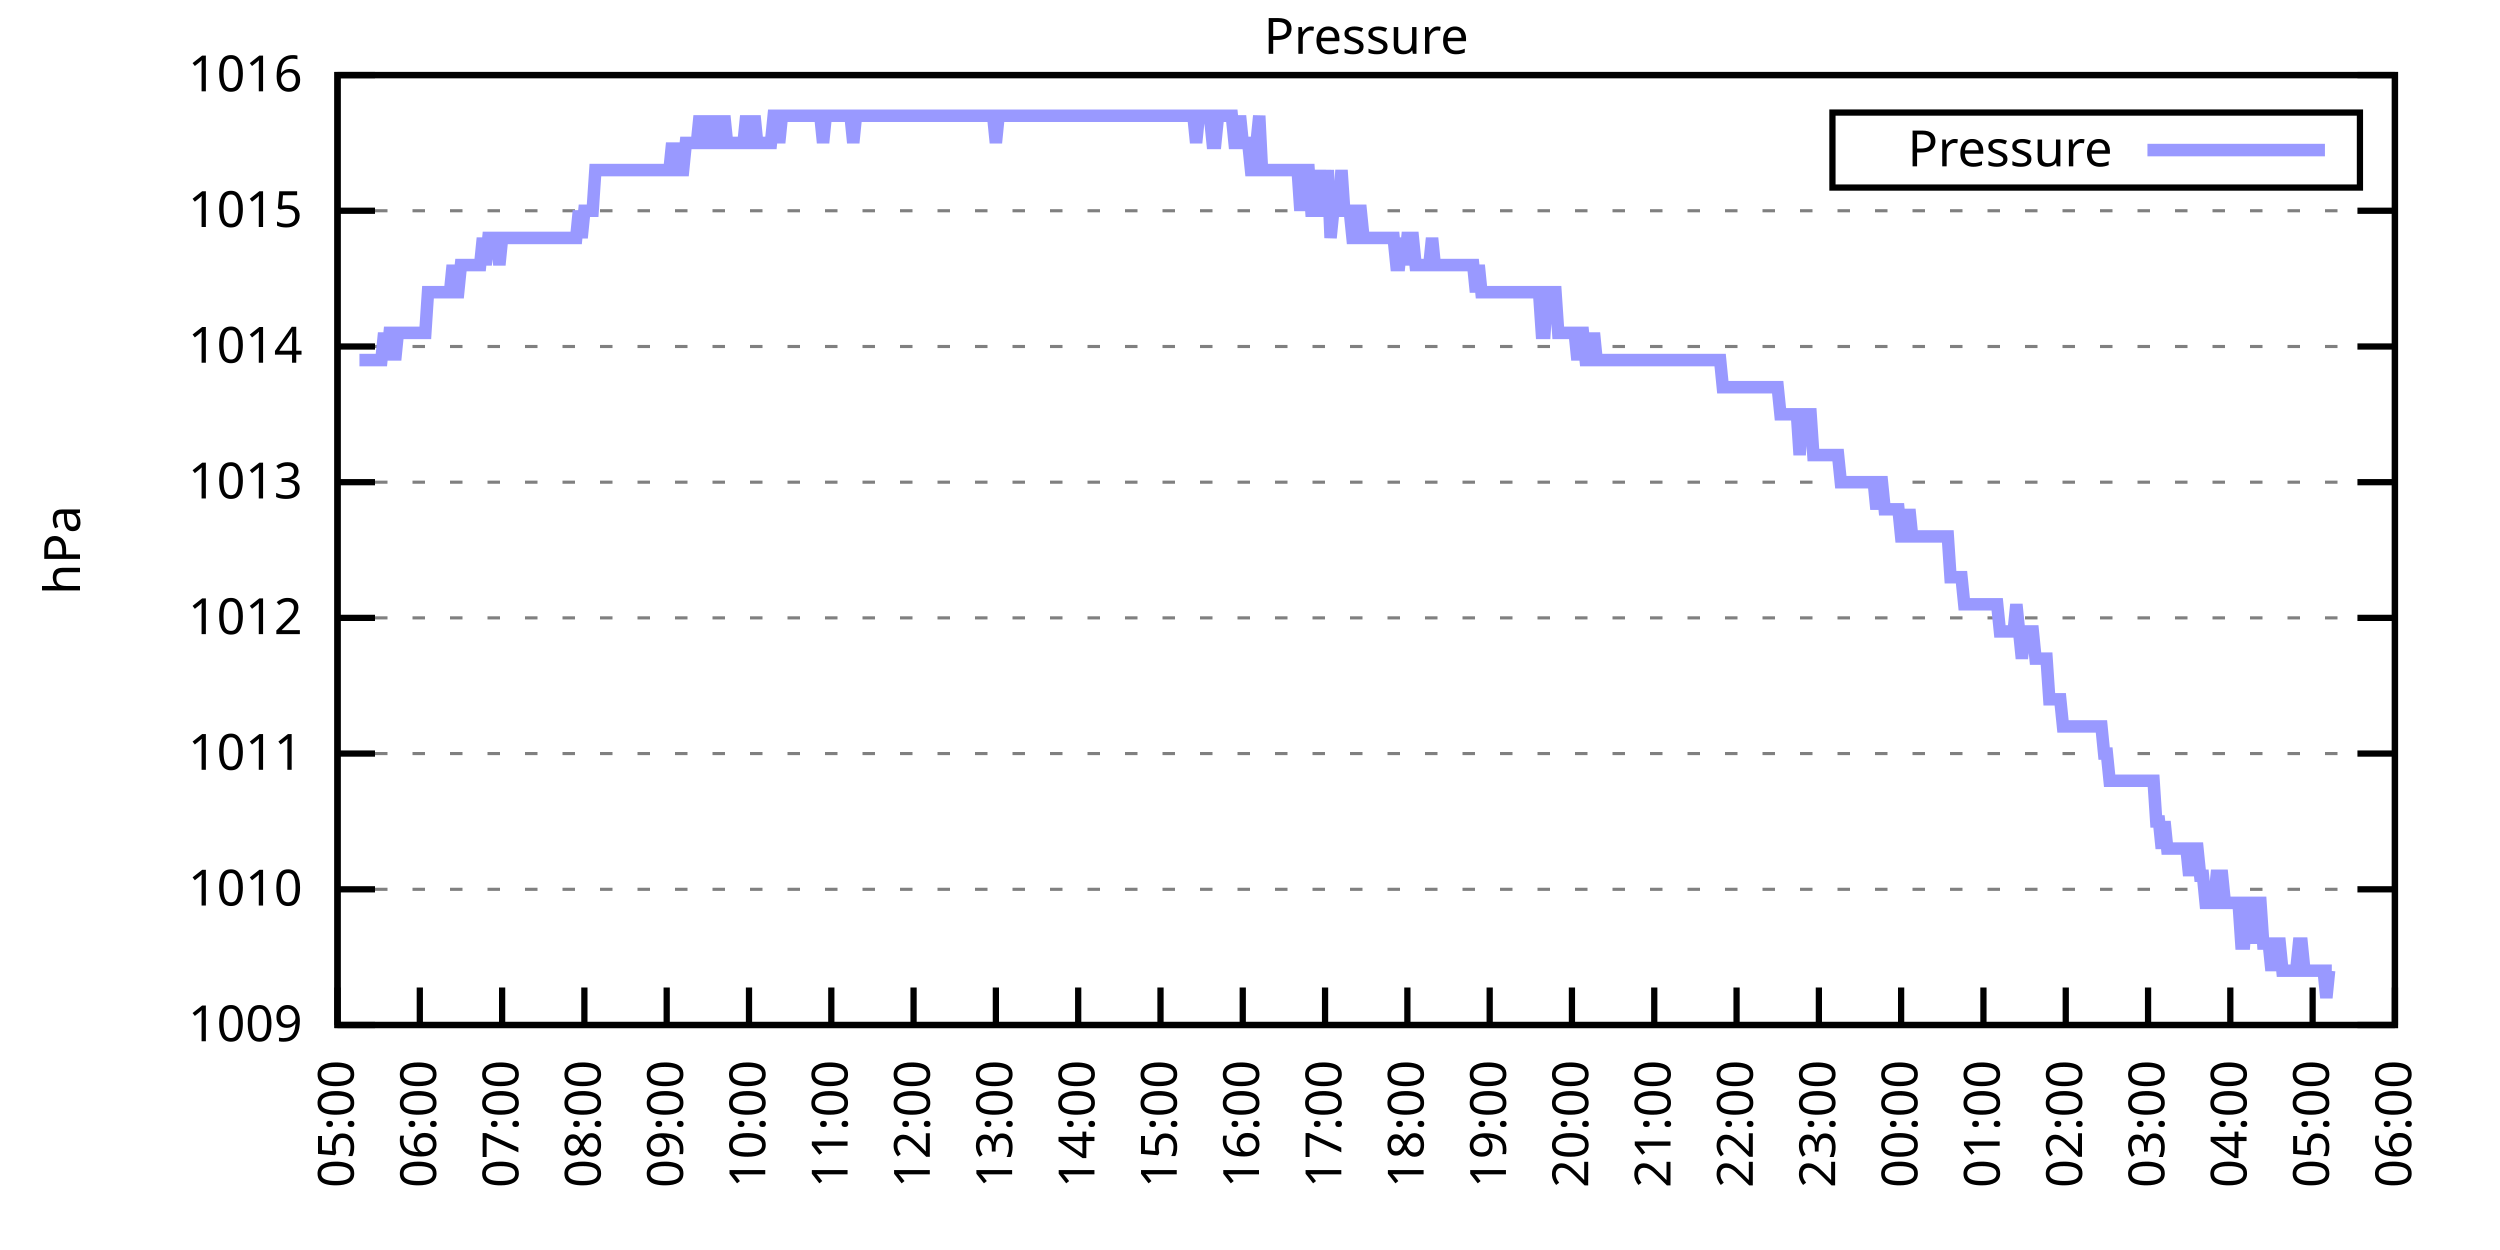
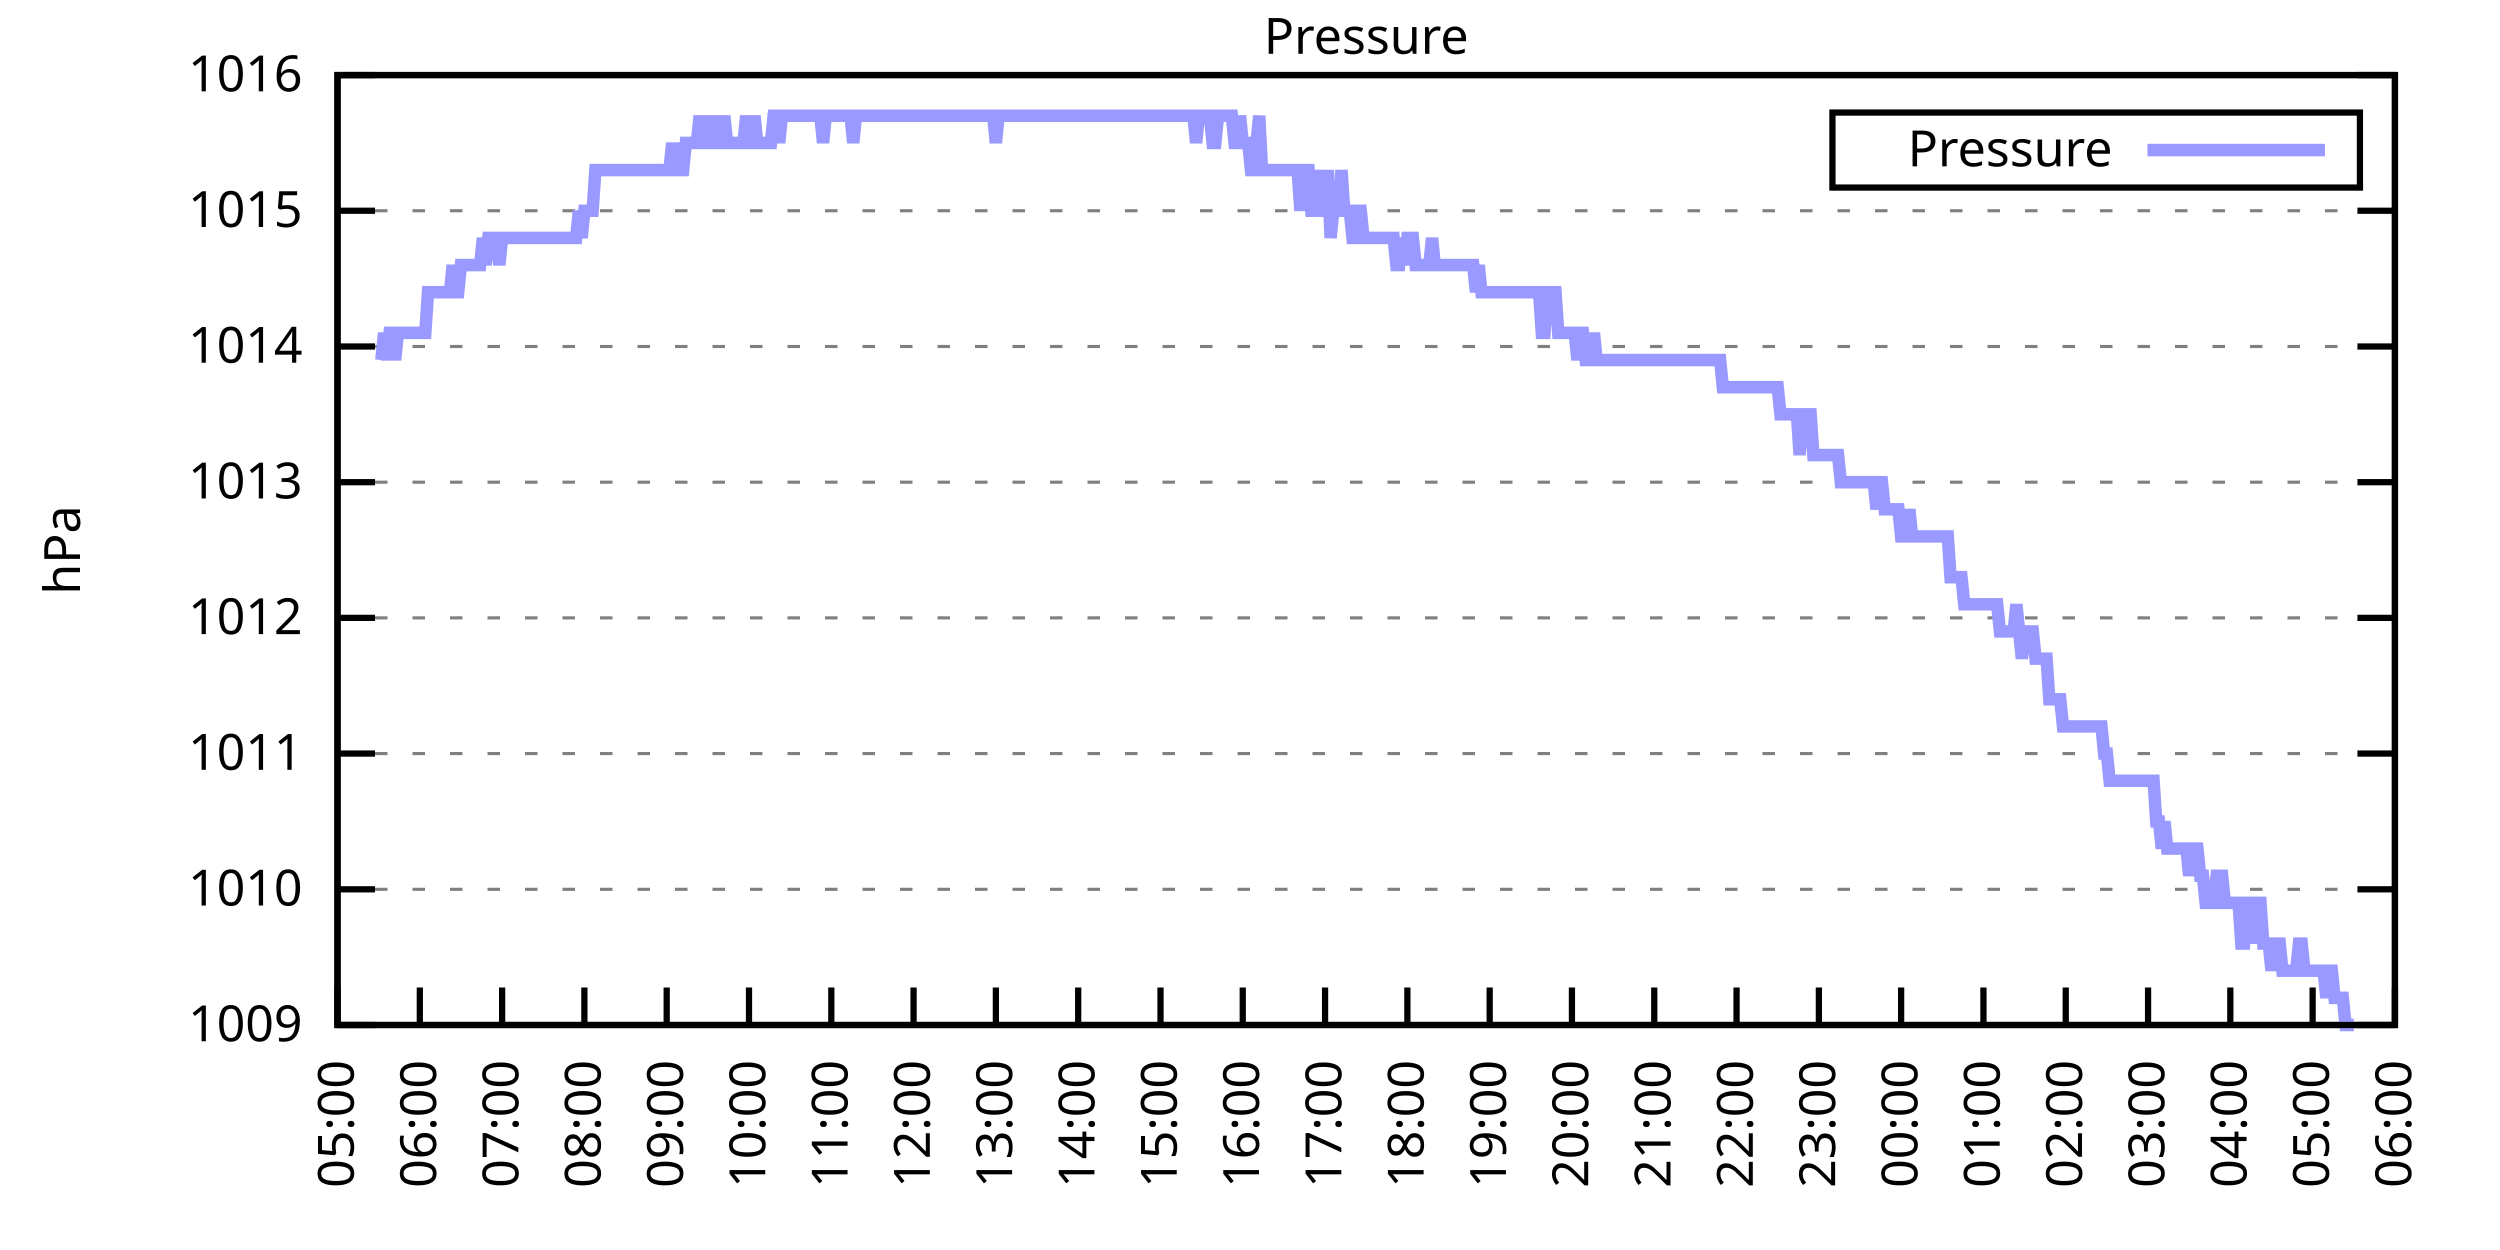
<svg xmlns="http://www.w3.org/2000/svg" xmlns:xlink="http://www.w3.org/1999/xlink" width="400" height="200" viewBox="0 0 400 200">
  <g id="gnuplot_canvas">
    <rect x="0" y="0" width="400" height="200" fill="none" />
    <defs>
      <circle id="gpDot" r="0.5" stroke-width="0.5" stroke="currentColor" />
      <path id="gpPt0" stroke-width="0.333" stroke="currentColor" d="M-1,0 h2 M0,-1 v2" />
      <path id="gpPt1" stroke-width="0.333" stroke="currentColor" d="M-1,-1 L1,1 M1,-1 L-1,1" />
      <path id="gpPt2" stroke-width="0.333" stroke="currentColor" d="M-1,0 L1,0 M0,-1 L0,1 M-1,-1 L1,1 M-1,1 L1,-1" />
      <rect id="gpPt3" stroke-width="0.333" stroke="currentColor" x="-1" y="-1" width="2" height="2" />
      <rect id="gpPt4" stroke-width="0.333" stroke="currentColor" fill="currentColor" x="-1" y="-1" width="2" height="2" />
      <circle id="gpPt5" stroke-width="0.333" stroke="currentColor" cx="0" cy="0" r="1" />
      <use xlink:href="#gpPt5" id="gpPt6" fill="currentColor" stroke="none" />
      <path id="gpPt7" stroke-width="0.333" stroke="currentColor" d="M0,-1.33 L-1.33,0.67 L1.33,0.67 z" />
      <use xlink:href="#gpPt7" id="gpPt8" fill="currentColor" stroke="none" />
      <use xlink:href="#gpPt7" id="gpPt9" stroke="currentColor" transform="rotate(180)" />
      <use xlink:href="#gpPt9" id="gpPt10" fill="currentColor" stroke="none" />
      <use xlink:href="#gpPt3" id="gpPt11" stroke="currentColor" transform="rotate(45)" />
      <use xlink:href="#gpPt11" id="gpPt12" fill="currentColor" stroke="none" />
      <path id="gpPt13" stroke-width="0.333" stroke="currentColor" d="M0,1.330 L1.265,0.411 L0.782,-1.067 L-0.782,-1.076 L-1.265,0.411 z" />
      <use xlink:href="#gpPt13" id="gpPt14" fill="currentColor" stroke="none" />
      <filter id="textbox" filterUnits="objectBoundingBox" x="0" y="0" height="1" width="1">
        <feFlood flood-color="white" flood-opacity="1" result="bgnd" />
        <feComposite in="SourceGraphic" in2="bgnd" operator="atop" />
      </filter>
      <filter id="greybox" filterUnits="objectBoundingBox" x="0" y="0" height="1" width="1">
        <feFlood flood-color="lightgrey" flood-opacity="1" result="grey" />
        <feComposite in="SourceGraphic" in2="grey" operator="atop" />
      </filter>
    </defs>
    <g fill="none" color="white" stroke="currentColor" stroke-width="1.00" stroke-linecap="butt" stroke-linejoin="miter">
</g>
    <g fill="none" color="black" stroke="currentColor" stroke-width="1.00" stroke-linecap="butt" stroke-linejoin="miter">
      <g stroke="none" shape-rendering="crispEdges">
        <polygon fill="rgb(255, 255, 255)" points="54.00,164.00 383.18,164.00 383.18,12.02 54.00,12.02 " />
      </g>
    </g>
    <g fill="none" color="black" stroke="currentColor" stroke-width="1.00" stroke-linecap="butt" stroke-linejoin="miter">
</g>
    <g fill="none" color="black" stroke="black" stroke-width="0.50" stroke-linecap="butt" stroke-linejoin="miter">
</g>
    <g fill="none" color="gray" stroke="currentColor" stroke-width="0.50" stroke-linecap="butt" stroke-linejoin="miter">
      <path stroke="gray" stroke-dasharray="2,4" class="gridline" d="M54.00,164.00 L383.19,164.00  " />
    </g>
    <g fill="none" color="gray" stroke="gray" stroke-width="1.00" stroke-linecap="butt" stroke-linejoin="miter">
</g>
    <g fill="none" color="black" stroke="currentColor" stroke-width="1.00" stroke-linecap="butt" stroke-linejoin="miter">
      <path stroke="black" d="M54.00,164.00 L60.00,164.00 M383.19,164.00 L377.19,164.00  " />
      <g transform="translate(48.40,166.60)" stroke="none" fill="black" font-family="Sans" font-size="8.00" text-anchor="end">
        <text>
          <tspan font-family="Sans"> 1009</tspan>
        </text>
      </g>
    </g>
    <g fill="none" color="black" stroke="currentColor" stroke-width="1.00" stroke-linecap="butt" stroke-linejoin="miter">
</g>
    <g fill="none" color="black" stroke="black" stroke-width="0.50" stroke-linecap="butt" stroke-linejoin="miter">
</g>
    <g fill="none" color="gray" stroke="currentColor" stroke-width="0.50" stroke-linecap="butt" stroke-linejoin="miter">
      <path stroke="gray" stroke-dasharray="2,4" class="gridline" d="M54.00,142.29 L383.19,142.29  " />
    </g>
    <g fill="none" color="gray" stroke="gray" stroke-width="1.00" stroke-linecap="butt" stroke-linejoin="miter">
</g>
    <g fill="none" color="black" stroke="currentColor" stroke-width="1.00" stroke-linecap="butt" stroke-linejoin="miter">
      <path stroke="black" d="M54.00,142.29 L60.00,142.29 M383.19,142.29 L377.19,142.29  " />
      <g transform="translate(48.40,144.89)" stroke="none" fill="black" font-family="Sans" font-size="8.00" text-anchor="end">
        <text>
          <tspan font-family="Sans"> 1010</tspan>
        </text>
      </g>
    </g>
    <g fill="none" color="black" stroke="currentColor" stroke-width="1.00" stroke-linecap="butt" stroke-linejoin="miter">
</g>
    <g fill="none" color="black" stroke="black" stroke-width="0.50" stroke-linecap="butt" stroke-linejoin="miter">
</g>
    <g fill="none" color="gray" stroke="currentColor" stroke-width="0.50" stroke-linecap="butt" stroke-linejoin="miter">
      <path stroke="gray" stroke-dasharray="2,4" class="gridline" d="M54.00,120.57 L383.19,120.57  " />
    </g>
    <g fill="none" color="gray" stroke="gray" stroke-width="1.00" stroke-linecap="butt" stroke-linejoin="miter">
</g>
    <g fill="none" color="black" stroke="currentColor" stroke-width="1.00" stroke-linecap="butt" stroke-linejoin="miter">
      <path stroke="black" d="M54.00,120.57 L60.00,120.57 M383.19,120.57 L377.19,120.57  " />
      <g transform="translate(48.40,123.17)" stroke="none" fill="black" font-family="Sans" font-size="8.00" text-anchor="end">
        <text>
          <tspan font-family="Sans"> 1011</tspan>
        </text>
      </g>
    </g>
    <g fill="none" color="black" stroke="currentColor" stroke-width="1.00" stroke-linecap="butt" stroke-linejoin="miter">
</g>
    <g fill="none" color="black" stroke="black" stroke-width="0.50" stroke-linecap="butt" stroke-linejoin="miter">
</g>
    <g fill="none" color="gray" stroke="currentColor" stroke-width="0.50" stroke-linecap="butt" stroke-linejoin="miter">
      <path stroke="gray" stroke-dasharray="2,4" class="gridline" d="M54.00,98.86 L383.19,98.86  " />
    </g>
    <g fill="none" color="gray" stroke="gray" stroke-width="1.00" stroke-linecap="butt" stroke-linejoin="miter">
</g>
    <g fill="none" color="black" stroke="currentColor" stroke-width="1.00" stroke-linecap="butt" stroke-linejoin="miter">
      <path stroke="black" d="M54.00,98.86 L60.00,98.86 M383.19,98.86 L377.19,98.86  " />
      <g transform="translate(48.40,101.46)" stroke="none" fill="black" font-family="Sans" font-size="8.00" text-anchor="end">
        <text>
          <tspan font-family="Sans"> 1012</tspan>
        </text>
      </g>
    </g>
    <g fill="none" color="black" stroke="currentColor" stroke-width="1.00" stroke-linecap="butt" stroke-linejoin="miter">
</g>
    <g fill="none" color="black" stroke="black" stroke-width="0.50" stroke-linecap="butt" stroke-linejoin="miter">
</g>
    <g fill="none" color="gray" stroke="currentColor" stroke-width="0.50" stroke-linecap="butt" stroke-linejoin="miter">
      <path stroke="gray" stroke-dasharray="2,4" class="gridline" d="M54.00,77.15 L383.19,77.15  " />
    </g>
    <g fill="none" color="gray" stroke="gray" stroke-width="1.00" stroke-linecap="butt" stroke-linejoin="miter">
</g>
    <g fill="none" color="black" stroke="currentColor" stroke-width="1.00" stroke-linecap="butt" stroke-linejoin="miter">
      <path stroke="black" d="M54.00,77.15 L60.00,77.15 M383.19,77.15 L377.19,77.15  " />
      <g transform="translate(48.40,79.75)" stroke="none" fill="black" font-family="Sans" font-size="8.00" text-anchor="end">
        <text>
          <tspan font-family="Sans"> 1013</tspan>
        </text>
      </g>
    </g>
    <g fill="none" color="black" stroke="currentColor" stroke-width="1.00" stroke-linecap="butt" stroke-linejoin="miter">
</g>
    <g fill="none" color="black" stroke="black" stroke-width="0.50" stroke-linecap="butt" stroke-linejoin="miter">
</g>
    <g fill="none" color="gray" stroke="currentColor" stroke-width="0.50" stroke-linecap="butt" stroke-linejoin="miter">
      <path stroke="gray" stroke-dasharray="2,4" class="gridline" d="M54.00,55.44 L383.19,55.44  " />
    </g>
    <g fill="none" color="gray" stroke="gray" stroke-width="1.00" stroke-linecap="butt" stroke-linejoin="miter">
</g>
    <g fill="none" color="black" stroke="currentColor" stroke-width="1.00" stroke-linecap="butt" stroke-linejoin="miter">
      <path stroke="black" d="M54.00,55.44 L60.00,55.44 M383.19,55.44 L377.19,55.44  " />
      <g transform="translate(48.40,58.04)" stroke="none" fill="black" font-family="Sans" font-size="8.00" text-anchor="end">
        <text>
          <tspan font-family="Sans"> 1014</tspan>
        </text>
      </g>
    </g>
    <g fill="none" color="black" stroke="currentColor" stroke-width="1.00" stroke-linecap="butt" stroke-linejoin="miter">
</g>
    <g fill="none" color="black" stroke="black" stroke-width="0.50" stroke-linecap="butt" stroke-linejoin="miter">
</g>
    <g fill="none" color="gray" stroke="currentColor" stroke-width="0.50" stroke-linecap="butt" stroke-linejoin="miter">
      <path stroke="gray" stroke-dasharray="2,4" class="gridline" d="M54.00,33.72 L383.19,33.72  " />
    </g>
    <g fill="none" color="gray" stroke="gray" stroke-width="1.00" stroke-linecap="butt" stroke-linejoin="miter">
</g>
    <g fill="none" color="black" stroke="currentColor" stroke-width="1.00" stroke-linecap="butt" stroke-linejoin="miter">
      <path stroke="black" d="M54.00,33.72 L60.00,33.72 M383.19,33.72 L377.19,33.72  " />
      <g transform="translate(48.40,36.32)" stroke="none" fill="black" font-family="Sans" font-size="8.00" text-anchor="end">
        <text>
          <tspan font-family="Sans"> 1015</tspan>
        </text>
      </g>
    </g>
    <g fill="none" color="black" stroke="currentColor" stroke-width="1.00" stroke-linecap="butt" stroke-linejoin="miter">
</g>
    <g fill="none" color="black" stroke="black" stroke-width="0.50" stroke-linecap="butt" stroke-linejoin="miter">
</g>
    <g fill="none" color="gray" stroke="currentColor" stroke-width="0.50" stroke-linecap="butt" stroke-linejoin="miter">
      <path stroke="gray" stroke-dasharray="2,4" class="gridline" d="M54.00,12.01 L383.19,12.01  " />
    </g>
    <g fill="none" color="gray" stroke="gray" stroke-width="1.00" stroke-linecap="butt" stroke-linejoin="miter">
</g>
    <g fill="none" color="black" stroke="currentColor" stroke-width="1.00" stroke-linecap="butt" stroke-linejoin="miter">
      <path stroke="black" d="M54.00,12.01 L60.00,12.01 M383.19,12.01 L377.19,12.01  " />
      <g transform="translate(48.40,14.61)" stroke="none" fill="black" font-family="Sans" font-size="8.00" text-anchor="end">
        <text>
          <tspan font-family="Sans"> 1016</tspan>
        </text>
      </g>
    </g>
    <g fill="none" color="black" stroke="currentColor" stroke-width="1.00" stroke-linecap="butt" stroke-linejoin="miter">
      <path stroke="black" d="M54.00,164.00 L54.00,158.00  " />
      <g transform="translate(56.60,169.60) rotate(270.00)" stroke="none" fill="black" font-family="Sans" font-size="8.00" text-anchor="end">
        <text>
          <tspan font-family="Sans">05:00</tspan>
        </text>
      </g>
    </g>
    <g fill="none" color="black" stroke="currentColor" stroke-width="1.00" stroke-linecap="butt" stroke-linejoin="miter">
      <path stroke="black" d="M67.17,164.00 L67.17,158.00  " />
      <g transform="translate(69.77,169.60) rotate(270.00)" stroke="none" fill="black" font-family="Sans" font-size="8.00" text-anchor="end">
        <text>
          <tspan font-family="Sans">06:00</tspan>
        </text>
      </g>
    </g>
    <g fill="none" color="black" stroke="currentColor" stroke-width="1.00" stroke-linecap="butt" stroke-linejoin="miter">
      <path stroke="black" d="M80.34,164.00 L80.34,158.00  " />
      <g transform="translate(82.94,169.60) rotate(270.00)" stroke="none" fill="black" font-family="Sans" font-size="8.00" text-anchor="end">
        <text>
          <tspan font-family="Sans">07:00</tspan>
        </text>
      </g>
    </g>
    <g fill="none" color="black" stroke="currentColor" stroke-width="1.00" stroke-linecap="butt" stroke-linejoin="miter">
      <path stroke="black" d="M93.50,164.00 L93.50,158.00  " />
      <g transform="translate(96.10,169.60) rotate(270.00)" stroke="none" fill="black" font-family="Sans" font-size="8.00" text-anchor="end">
        <text>
          <tspan font-family="Sans">08:00</tspan>
        </text>
      </g>
    </g>
    <g fill="none" color="black" stroke="currentColor" stroke-width="1.00" stroke-linecap="butt" stroke-linejoin="miter">
      <path stroke="black" d="M106.67,164.00 L106.67,158.00  " />
      <g transform="translate(109.27,169.60) rotate(270.00)" stroke="none" fill="black" font-family="Sans" font-size="8.00" text-anchor="end">
        <text>
          <tspan font-family="Sans">09:00</tspan>
        </text>
      </g>
    </g>
    <g fill="none" color="black" stroke="currentColor" stroke-width="1.00" stroke-linecap="butt" stroke-linejoin="miter">
      <path stroke="black" d="M119.84,164.00 L119.84,158.00  " />
      <g transform="translate(122.44,169.60) rotate(270.00)" stroke="none" fill="black" font-family="Sans" font-size="8.00" text-anchor="end">
        <text>
          <tspan font-family="Sans">10:00</tspan>
        </text>
      </g>
    </g>
    <g fill="none" color="black" stroke="currentColor" stroke-width="1.00" stroke-linecap="butt" stroke-linejoin="miter">
      <path stroke="black" d="M133.01,164.00 L133.01,158.00  " />
      <g transform="translate(135.61,169.60) rotate(270.00)" stroke="none" fill="black" font-family="Sans" font-size="8.00" text-anchor="end">
        <text>
          <tspan font-family="Sans">11:00</tspan>
        </text>
      </g>
    </g>
    <g fill="none" color="black" stroke="currentColor" stroke-width="1.00" stroke-linecap="butt" stroke-linejoin="miter">
      <path stroke="black" d="M146.17,164.00 L146.17,158.00  " />
      <g transform="translate(148.77,169.60) rotate(270.00)" stroke="none" fill="black" font-family="Sans" font-size="8.00" text-anchor="end">
        <text>
          <tspan font-family="Sans">12:00</tspan>
        </text>
      </g>
    </g>
    <g fill="none" color="black" stroke="currentColor" stroke-width="1.00" stroke-linecap="butt" stroke-linejoin="miter">
      <path stroke="black" d="M159.34,164.00 L159.34,158.00  " />
      <g transform="translate(161.94,169.60) rotate(270.00)" stroke="none" fill="black" font-family="Sans" font-size="8.00" text-anchor="end">
        <text>
          <tspan font-family="Sans">13:00</tspan>
        </text>
      </g>
    </g>
    <g fill="none" color="black" stroke="currentColor" stroke-width="1.00" stroke-linecap="butt" stroke-linejoin="miter">
      <path stroke="black" d="M172.51,164.00 L172.51,158.00  " />
      <g transform="translate(175.11,169.60) rotate(270.00)" stroke="none" fill="black" font-family="Sans" font-size="8.00" text-anchor="end">
        <text>
          <tspan font-family="Sans">14:00</tspan>
        </text>
      </g>
    </g>
    <g fill="none" color="black" stroke="currentColor" stroke-width="1.00" stroke-linecap="butt" stroke-linejoin="miter">
      <path stroke="black" d="M185.68,164.00 L185.68,158.00  " />
      <g transform="translate(188.28,169.60) rotate(270.00)" stroke="none" fill="black" font-family="Sans" font-size="8.00" text-anchor="end">
        <text>
          <tspan font-family="Sans">15:00</tspan>
        </text>
      </g>
    </g>
    <g fill="none" color="black" stroke="currentColor" stroke-width="1.00" stroke-linecap="butt" stroke-linejoin="miter">
      <path stroke="black" d="M198.84,164.00 L198.84,158.00  " />
      <g transform="translate(201.44,169.60) rotate(270.00)" stroke="none" fill="black" font-family="Sans" font-size="8.00" text-anchor="end">
        <text>
          <tspan font-family="Sans">16:00</tspan>
        </text>
      </g>
    </g>
    <g fill="none" color="black" stroke="currentColor" stroke-width="1.00" stroke-linecap="butt" stroke-linejoin="miter">
      <path stroke="black" d="M212.01,164.00 L212.01,158.00  " />
      <g transform="translate(214.61,169.60) rotate(270.00)" stroke="none" fill="black" font-family="Sans" font-size="8.00" text-anchor="end">
        <text>
          <tspan font-family="Sans">17:00</tspan>
        </text>
      </g>
    </g>
    <g fill="none" color="black" stroke="currentColor" stroke-width="1.00" stroke-linecap="butt" stroke-linejoin="miter">
      <path stroke="black" d="M225.18,164.00 L225.18,158.00  " />
      <g transform="translate(227.78,169.60) rotate(270.00)" stroke="none" fill="black" font-family="Sans" font-size="8.00" text-anchor="end">
        <text>
          <tspan font-family="Sans">18:00</tspan>
        </text>
      </g>
    </g>
    <g fill="none" color="black" stroke="currentColor" stroke-width="1.00" stroke-linecap="butt" stroke-linejoin="miter">
      <path stroke="black" d="M238.35,164.00 L238.35,158.00  " />
      <g transform="translate(240.95,169.60) rotate(270.00)" stroke="none" fill="black" font-family="Sans" font-size="8.00" text-anchor="end">
        <text>
          <tspan font-family="Sans">19:00</tspan>
        </text>
      </g>
    </g>
    <g fill="none" color="black" stroke="currentColor" stroke-width="1.00" stroke-linecap="butt" stroke-linejoin="miter">
      <path stroke="black" d="M251.51,164.00 L251.51,158.00  " />
      <g transform="translate(254.11,169.60) rotate(270.00)" stroke="none" fill="black" font-family="Sans" font-size="8.00" text-anchor="end">
        <text>
          <tspan font-family="Sans">20:00</tspan>
        </text>
      </g>
    </g>
    <g fill="none" color="black" stroke="currentColor" stroke-width="1.00" stroke-linecap="butt" stroke-linejoin="miter">
      <path stroke="black" d="M264.68,164.00 L264.68,158.00  " />
      <g transform="translate(267.28,169.60) rotate(270.00)" stroke="none" fill="black" font-family="Sans" font-size="8.00" text-anchor="end">
        <text>
          <tspan font-family="Sans">21:00</tspan>
        </text>
      </g>
    </g>
    <g fill="none" color="black" stroke="currentColor" stroke-width="1.00" stroke-linecap="butt" stroke-linejoin="miter">
      <path stroke="black" d="M277.85,164.00 L277.85,158.00  " />
      <g transform="translate(280.45,169.60) rotate(270.00)" stroke="none" fill="black" font-family="Sans" font-size="8.00" text-anchor="end">
        <text>
          <tspan font-family="Sans">22:00</tspan>
        </text>
      </g>
    </g>
    <g fill="none" color="black" stroke="currentColor" stroke-width="1.00" stroke-linecap="butt" stroke-linejoin="miter">
      <path stroke="black" d="M291.02,164.00 L291.02,158.00  " />
      <g transform="translate(293.62,169.60) rotate(270.00)" stroke="none" fill="black" font-family="Sans" font-size="8.00" text-anchor="end">
        <text>
          <tspan font-family="Sans">23:00</tspan>
        </text>
      </g>
    </g>
    <g fill="none" color="black" stroke="currentColor" stroke-width="1.00" stroke-linecap="butt" stroke-linejoin="miter">
      <path stroke="black" d="M304.18,164.00 L304.18,158.00  " />
      <g transform="translate(306.78,169.60) rotate(270.00)" stroke="none" fill="black" font-family="Sans" font-size="8.00" text-anchor="end">
        <text>
          <tspan font-family="Sans">00:00</tspan>
        </text>
      </g>
    </g>
    <g fill="none" color="black" stroke="currentColor" stroke-width="1.00" stroke-linecap="butt" stroke-linejoin="miter">
      <path stroke="black" d="M317.35,164.00 L317.35,158.00  " />
      <g transform="translate(319.95,169.60) rotate(270.00)" stroke="none" fill="black" font-family="Sans" font-size="8.00" text-anchor="end">
        <text>
          <tspan font-family="Sans">01:00</tspan>
        </text>
      </g>
    </g>
    <g fill="none" color="black" stroke="currentColor" stroke-width="1.00" stroke-linecap="butt" stroke-linejoin="miter">
      <path stroke="black" d="M330.52,164.00 L330.52,158.00  " />
      <g transform="translate(333.12,169.60) rotate(270.00)" stroke="none" fill="black" font-family="Sans" font-size="8.00" text-anchor="end">
        <text>
          <tspan font-family="Sans">02:00</tspan>
        </text>
      </g>
    </g>
    <g fill="none" color="black" stroke="currentColor" stroke-width="1.00" stroke-linecap="butt" stroke-linejoin="miter">
      <path stroke="black" d="M343.69,164.00 L343.69,158.00  " />
      <g transform="translate(346.29,169.60) rotate(270.00)" stroke="none" fill="black" font-family="Sans" font-size="8.00" text-anchor="end">
        <text>
          <tspan font-family="Sans">03:00</tspan>
        </text>
      </g>
    </g>
    <g fill="none" color="black" stroke="currentColor" stroke-width="1.00" stroke-linecap="butt" stroke-linejoin="miter">
      <path stroke="black" d="M356.85,164.00 L356.85,158.00  " />
      <g transform="translate(359.45,169.60) rotate(270.00)" stroke="none" fill="black" font-family="Sans" font-size="8.00" text-anchor="end">
        <text>
          <tspan font-family="Sans">04:00</tspan>
        </text>
      </g>
    </g>
    <g fill="none" color="black" stroke="currentColor" stroke-width="1.00" stroke-linecap="butt" stroke-linejoin="miter">
      <path stroke="black" d="M370.02,164.00 L370.02,158.00  " />
      <g transform="translate(372.62,169.60) rotate(270.00)" stroke="none" fill="black" font-family="Sans" font-size="8.00" text-anchor="end">
        <text>
          <tspan font-family="Sans">05:00</tspan>
        </text>
      </g>
    </g>
    <g fill="none" color="black" stroke="currentColor" stroke-width="1.00" stroke-linecap="butt" stroke-linejoin="miter">
      <path stroke="black" d="M383.19,164.00 L383.19,158.00  " />
      <g transform="translate(385.79,169.60) rotate(270.00)" stroke="none" fill="black" font-family="Sans" font-size="8.00" text-anchor="end">
        <text>
          <tspan font-family="Sans">06:00</tspan>
        </text>
      </g>
    </g>
    <g fill="none" color="black" stroke="currentColor" stroke-width="1.00" stroke-linecap="butt" stroke-linejoin="miter">
</g>
    <g fill="none" color="black" stroke="currentColor" stroke-width="1.00" stroke-linecap="butt" stroke-linejoin="miter">
      <path stroke="black" d="M54.00,12.01 L54.00,164.00 L383.19,164.00 L383.19,12.01 L54.00,12.01 Z  " />
    </g>
    <g fill="none" color="black" stroke="currentColor" stroke-width="1.00" stroke-linecap="butt" stroke-linejoin="miter">
</g>
    <g fill="none" color="black" stroke="currentColor" stroke-width="1.00" stroke-linecap="butt" stroke-linejoin="miter">
      <path stroke="black" d="M293.19,30.01 L293.19,18.01 L377.59,18.01 L377.59,30.01 L293.19,30.01 Z  " />
    </g>
    <g id="Pressure_plot_1">
      <g fill="none" color="white" stroke="black" stroke-width="2.00" stroke-linecap="butt" stroke-linejoin="miter">
</g>
      <g fill="none" color="black" stroke="currentColor" stroke-width="2.00" stroke-linecap="butt" stroke-linejoin="miter">
        <g transform="translate(337.99,26.61)" stroke="none" fill="black" font-family="Sans" font-size="8.00" text-anchor="end">
          <text>
            <tspan font-family="Sans">Pressure</tspan>
          </text>
        </g>
      </g>
      <g fill="none" color="black" stroke="currentColor" stroke-width="2.00" stroke-linecap="butt" stroke-linejoin="miter">
-         <path stroke="rgb(153, 153, 255)" d="M343.59,24.01 L371.99,24.01 M57.51,57.61 L57.95,57.61 L58.39,57.61 L58.83,57.61 L59.27,57.61 L59.71,57.61   L60.14,57.61 L60.58,57.61 L61.02,57.61 L61.46,53.26 L61.90,57.61 L62.34,53.26 L62.78,53.26 L63.22,57.61   L63.66,53.26 L64.10,53.26 L64.53,53.26 L64.97,53.26 L65.41,53.26 L65.85,53.26 L66.29,53.26 L66.73,53.26   L67.17,53.26 L67.61,53.26 L68.05,53.26 L68.48,46.75 L68.92,46.75 L69.36,46.75 L69.80,46.75 L70.24,46.75   L70.68,46.75 L71.12,46.75 L71.56,46.75 L72.00,46.75 L72.43,42.41 L72.87,46.75 L73.31,46.75 L73.75,42.41   L74.19,42.41 L74.63,42.41 L75.07,42.41 L75.51,42.41 L75.95,42.41 L76.38,42.41 L76.82,42.41 L77.26,38.07   L77.70,42.41 L78.14,38.07 L78.58,38.07 L79.02,38.07 L79.46,38.07 L79.90,42.41 L80.34,38.07 L80.77,38.07   L81.21,38.07 L81.65,38.07 L82.09,38.07 L82.53,38.07 L82.97,38.07 L83.41,38.07 L83.85,38.07 L84.29,38.07   L84.72,38.07 L85.16,38.07 L85.60,38.07 L86.04,38.07 L86.48,38.07 L86.92,38.07 L87.36,38.07 L87.80,38.07   L88.24,38.07 L88.67,38.07 L89.11,38.07 L89.55,38.07 L89.99,38.07 L90.43,38.07 L90.87,38.07 L91.31,38.07   L91.75,38.07 L92.19,38.07 L92.62,33.72 L93.06,38.07 L93.50,33.72 L93.94,33.72 L94.38,33.72 L94.82,33.72   L95.26,27.21 L95.70,27.21 L96.14,27.21 L96.58,27.21 L97.01,27.21 L97.45,27.21 L97.89,27.21 L98.33,27.21   L98.77,27.21 L99.21,27.21 L99.65,27.21 L100.09,27.21 L100.53,27.21 L100.96,27.21 L101.40,27.21 L101.84,27.21   L102.28,27.21 L102.72,27.21 L103.16,27.21 L103.60,27.21 L104.04,27.21 L104.48,27.21 L104.91,27.21 L105.35,27.21   L105.79,27.21 L106.23,27.21 L106.67,27.21 L107.11,27.21 L107.55,22.87 L107.99,27.21 L108.43,22.87 L108.87,27.21   L109.30,27.21 L109.74,22.87 L110.18,22.87 L110.62,22.87 L111.06,22.87 L111.50,22.87 L111.94,18.52 L112.38,22.87   L112.82,22.87 L113.25,18.52 L113.69,22.87 L114.13,18.52 L114.57,22.87 L115.01,22.87 L115.45,22.87 L115.89,18.52   L116.33,22.87 L116.77,22.87 L117.20,22.87 L117.64,22.87 L118.08,22.87 L118.52,22.87 L118.96,22.87 L119.40,18.52   L119.84,22.87 L120.28,22.87 L120.72,18.52 L121.15,22.87 L121.59,22.87 L122.03,22.87 L122.47,22.87 L122.91,22.87   L123.35,22.87 L123.79,18.52 L124.23,18.52 L124.67,22.87 L125.11,18.52 L125.54,18.52 L125.98,18.52 L126.42,18.52   L126.86,18.52 L127.30,18.52 L127.74,18.52 L128.18,18.52 L128.62,18.52 L129.06,18.52 L129.49,18.52 L129.93,18.52   L130.37,18.52 L130.81,18.52 L131.25,18.52 L131.69,22.87 L132.13,18.52 L132.57,18.52 L133.01,18.52 L133.44,18.52   L133.88,18.52 L134.32,18.52 L134.76,18.52 L135.20,18.52 L135.64,18.52 L136.08,18.52 L136.52,22.87 L136.96,18.52   L137.39,18.52 L137.83,18.52 L138.27,18.52 L138.71,18.52 L139.15,18.52 L139.59,18.52 L140.03,18.52 L140.47,18.52   L140.91,18.52 L141.35,18.52 L141.78,18.52 L142.22,18.52 L142.66,18.52 L143.10,18.52 L143.54,18.52 L143.98,18.52   L144.42,18.52 L144.86,18.52 L145.30,18.52 L145.73,18.52 L146.17,18.52 L146.61,18.52 L147.05,18.52 L147.49,18.52   L147.93,18.52 L148.37,18.52 L148.81,18.52 L149.25,18.52 L149.68,18.52 L150.12,18.52 L150.56,18.52 L151.00,18.52   L151.44,18.52 L151.88,18.52 L152.32,18.52 L152.76,18.52 L153.20,18.52 L153.63,18.52 L154.07,18.52 L154.51,18.52   L154.95,18.52 L155.39,18.52 L155.83,18.52 L156.27,18.52 L156.71,18.52 L157.15,18.52 L157.59,18.52 L158.02,18.52   L158.46,18.52 L158.90,18.52 L159.34,22.87 L159.78,18.52 L160.22,18.52 L160.66,18.52 L161.10,18.52 L161.54,18.52   L161.97,18.52 L162.41,18.52 L162.85,18.52 L163.29,18.52 L163.73,18.52 L164.17,18.52 L164.61,18.52 L165.05,18.52   L165.49,18.52 L165.92,18.52 L166.36,18.52 L166.80,18.52 L167.24,18.52 L167.68,18.52 L168.12,18.52 L168.56,18.52   L169.00,18.52 L169.44,18.52 L169.87,18.52 L170.31,18.52 L170.75,18.52 L171.19,18.52 L171.63,18.52 L172.07,18.52   L172.51,18.52 L172.95,18.52 L173.39,18.52 L173.83,18.52 L174.26,18.52 L174.70,18.52 L175.14,18.52 L175.58,18.52   L176.02,18.52 L176.46,18.52 L176.90,18.52 L177.34,18.52 L177.78,18.52 L178.21,18.52 L178.65,18.52 L179.09,18.52   L179.53,18.52 L179.97,18.52 L180.41,18.52 L180.85,18.52 L181.29,18.52 L181.73,18.52 L182.16,18.52 L182.60,18.52   L183.04,18.52 L183.48,18.52 L183.92,18.52 L184.36,18.52 L184.80,18.52 L185.24,18.52 L185.68,18.52 L186.11,18.52   L186.55,18.52 L186.99,18.52 L187.43,18.52 L187.87,18.52 L188.31,18.52 L188.75,18.52 L189.19,18.52 L189.63,18.52   L190.07,18.52 L190.50,18.52 L190.94,18.52 L191.38,22.87 L191.82,18.52 L192.26,18.52 L192.70,18.52 L193.14,18.52   L193.58,18.52 L194.02,22.87 L194.45,22.87 L194.89,18.52 L195.33,18.52 L195.77,18.52 L196.21,18.52 L196.65,18.52   L197.09,18.52 L197.53,22.87 L197.97,22.87 L198.40,18.52 L198.84,22.87 L199.28,22.87 L199.72,22.87 L200.16,27.21   L200.60,27.21 L201.04,22.87 L201.48,18.52 L201.92,27.21 L202.35,27.21 L202.79,27.21 L203.23,27.21 L203.67,27.21   L204.11,27.21 L204.55,27.21 L204.99,27.21 L205.43,27.21 L205.87,27.21 L206.31,27.21 L206.74,27.21 L207.18,27.21   L207.62,27.21 L208.06,33.72 L208.50,27.21 L208.94,27.21 L209.38,27.21 L209.82,33.72 L210.26,33.72 L210.69,27.21   L211.13,33.72 L211.57,33.72 L212.01,33.72 L212.45,27.21 L212.89,38.07 L213.33,33.72 L213.77,33.72 L214.21,33.72   L214.64,27.21 L215.08,33.72 L215.52,33.72 L215.96,33.72 L216.40,38.07 L216.84,38.07 L217.28,33.72 L217.72,33.72   L218.16,38.07 L218.60,38.07 L219.03,38.07 L219.47,38.07 L219.91,38.07 L220.35,38.07 L220.79,38.07 L221.23,38.07   L221.67,38.07 L222.11,38.07 L222.55,38.07 L222.98,38.07 L223.42,42.41 L223.86,42.41 L224.30,38.07 L224.74,42.41   L225.18,38.07 L225.62,38.07 L226.06,38.07 L226.50,42.41 L226.93,42.41 L227.37,42.41 L227.81,42.41 L228.25,42.41   L228.69,42.41 L229.13,38.07 L229.57,42.41 L230.01,42.41 L230.45,42.41 L230.88,42.41 L231.32,42.41 L231.76,42.41   L232.20,42.41 L232.64,42.41 L233.08,42.41 L233.52,42.41 L233.96,42.41 L234.40,42.41 L234.84,42.41 L235.27,42.41   L235.71,42.41 L236.15,46.75 L236.59,42.41 L237.03,46.75 L237.47,46.75 L237.91,46.75 L238.35,46.75 L238.79,46.75   L239.22,46.75 L239.66,46.75 L240.10,46.75 L240.54,46.75 L240.98,46.75 L241.42,46.75 L241.86,46.75 L242.30,46.75   L242.74,46.75 L243.17,46.75 L243.61,46.75 L244.05,46.75 L244.49,46.75 L244.93,46.75 L245.37,46.75 L245.81,46.75   L246.25,46.75 L246.69,53.26 L247.12,53.26 L247.56,46.75 L248.00,46.75 L248.44,46.75 L248.88,46.75 L249.32,53.26   L249.76,53.26 L250.20,53.26 L250.64,53.26 L251.08,53.26 L251.51,53.26 L251.95,53.26 L252.39,57.61 L252.83,53.26   L253.27,53.26 L253.71,57.61 L254.15,57.61 L254.59,57.61 L255.03,53.26 L255.46,57.61 L255.90,57.61 L256.34,57.61   L256.78,57.61 L257.22,57.61 L257.66,57.61 L258.10,57.61 L258.54,57.61 L258.98,57.61 L259.41,57.61 L259.85,57.61   L260.29,57.61 L260.73,57.61 L261.17,57.61 L261.61,57.61 L262.05,57.61 L262.49,57.61 L262.93,57.61 L263.36,57.61   L263.80,57.61 L264.24,57.61 L264.68,57.61 L265.12,57.61 L265.56,57.61 L266.00,57.61 L266.44,57.61 L266.88,57.61   L267.32,57.61 L267.75,57.61 L268.19,57.61 L268.63,57.61 L269.07,57.61 L269.51,57.61 L269.95,57.61 L270.39,57.61   L270.83,57.61 L271.27,57.61 L271.70,57.61 L272.14,57.61 L272.58,57.61 L273.02,57.61 L273.46,57.61 L273.90,57.61   L274.34,57.61 L274.78,57.61 L275.22,57.61 L275.65,61.95 L276.09,61.95 L276.53,61.95 L276.97,61.95 L277.41,61.95   L277.85,61.95 L278.29,61.95 L278.73,61.95 L279.17,61.95 L279.60,61.95 L280.04,61.95 L280.48,61.95 L280.92,61.95   L281.36,61.95 L281.80,61.95 L282.24,61.95 L282.68,61.95 L283.12,61.95 L283.56,61.95 L283.99,61.95 L284.43,61.95   L284.87,66.29 L285.31,66.29 L285.75,66.29 L286.19,66.29 L286.63,66.29 L287.07,66.29 L287.51,66.29 L287.94,72.81   L288.38,66.29 L288.82,66.29 L289.26,66.29 L289.70,66.29 L290.14,72.81 L290.58,72.81 L291.02,72.81 L291.46,72.81   L291.89,72.81 L292.33,72.81 L292.77,72.81 L293.21,72.81 L293.65,72.81 L294.09,72.81 L294.53,77.15 L294.97,77.15   L295.41,77.15 L295.84,77.15 L296.28,77.15 L296.72,77.15 L297.16,77.15 L297.60,77.15 L298.04,77.15 L298.48,77.15   L298.92,77.15 L299.36,77.15 L299.80,77.15 L300.23,81.49 L300.67,77.15 L301.11,77.15 L301.55,81.49 L301.99,81.49   L302.43,81.49 L302.87,81.49 L303.31,81.49 L303.75,81.49 L304.18,85.83 L304.62,85.83 L305.06,85.83 L305.50,81.49   L305.94,85.83 L306.38,85.83 L306.82,85.83 L307.26,85.83 L307.70,85.83 L308.13,85.83 L308.57,85.83 L309.01,85.83   L309.45,85.83 L309.89,85.83 L310.33,85.83 L310.77,85.83 L311.21,85.83 L311.65,85.83 L312.08,92.35 L312.52,92.35   L312.96,92.35 L313.40,92.35 L313.84,92.35 L314.28,96.69 L314.72,96.69 L315.16,96.69 L315.60,96.69 L316.04,96.69   L316.47,96.69 L316.91,96.69 L317.35,96.69 L317.79,96.69 L318.23,96.69 L318.67,96.69 L319.11,96.69 L319.55,96.69   L319.99,101.03 L320.42,101.03 L320.86,101.03 L321.30,101.03 L321.74,101.03 L322.18,101.03 L322.62,96.69 L323.06,101.03   L323.50,105.38 L323.94,101.03 L324.37,101.03 L324.81,101.03 L325.25,101.03 L325.69,105.38 L326.13,105.38 L326.57,105.38   L327.01,105.38 L327.45,105.38 L327.89,111.89 L328.33,111.89 L328.76,111.89 L329.20,111.89 L329.64,111.89 L330.08,116.23   L330.52,116.23 L330.96,116.23 L331.40,116.23 L331.84,116.23 L332.28,116.23 L332.71,116.23 L333.15,116.23 L333.59,116.23   L334.03,116.23 L334.47,116.23 L334.91,116.23 L335.35,116.23 L335.79,116.23 L336.23,116.23 L336.66,120.57 L337.10,120.57   L337.54,124.92 L337.98,124.92 L338.42,124.92 L338.86,124.92 L339.30,124.92 L339.74,124.92 L340.18,124.92 L340.61,124.92   L341.05,124.92 L341.49,124.92 L341.93,124.92 L342.37,124.92 L342.81,124.92 L343.25,124.92 L343.69,124.92 L344.13,124.92   L344.57,124.92 L345.00,131.43 L345.44,131.43 L345.88,135.77 L346.32,131.43 L346.76,135.77 L347.20,135.77 L347.64,135.77   L348.08,135.77 L348.52,135.77 L348.95,135.77 L349.39,135.77 L349.83,135.77 L350.27,140.12 L350.71,135.77 L351.15,135.77   L351.59,135.77 L352.03,140.12 L352.47,140.12 L352.90,144.46 L353.34,144.46 L353.78,144.46 L354.22,144.46 L354.66,140.12   L355.10,140.12 L355.54,140.12 L355.98,144.46 L356.42,144.46 L356.85,144.46 L357.29,144.46 L357.73,144.46 L358.17,144.46   L358.61,150.97 L359.05,150.97 L359.49,144.46 L359.93,144.46 L360.37,144.46 L360.81,150.97 L361.24,144.46 L361.68,144.46   L362.12,150.97 L362.56,150.97 L363.00,150.97 L363.44,155.31 L363.88,150.97 L364.32,150.97 L364.76,150.97 L365.19,155.31   L365.63,155.31 L366.07,155.31 L366.51,155.31 L366.95,155.31 L367.39,155.31 L367.83,150.97 L368.27,150.97 L368.71,155.31   L369.14,155.31 L369.58,155.31 L370.02,155.31 L370.46,155.31 L370.90,155.31 L371.34,155.31 L371.78,155.31 L372.22,159.66   L372.66,155.31 L373.09,155.31  " />
+         <path stroke="rgb(153, 153, 255)" d="M343.59,24.01 L371.99,24.01 M61.02,57.61 L61.46,53.26 L61.90,57.61 L62.34,53.26 L62.78,53.26 L63.22,57.61   L63.66,53.26 L64.10,53.26 L64.53,53.26 L64.97,53.26 L65.41,53.26 L65.85,53.26 L66.29,53.26 L66.73,53.26   L67.17,53.26 L67.61,53.26 L68.05,53.26 L68.48,46.75 L68.92,46.75 L69.36,46.75 L69.80,46.75 L70.24,46.75   L70.68,46.75 L71.12,46.75 L71.56,46.75 L72.00,46.75 L72.43,42.41 L72.87,46.75 L73.31,46.75 L73.75,42.41   L74.19,42.41 L74.63,42.41 L75.07,42.41 L75.51,42.41 L75.95,42.41 L76.38,42.41 L76.82,42.41 L77.26,38.07   L77.70,42.41 L78.14,38.07 L78.58,38.07 L79.02,38.07 L79.46,38.07 L79.90,42.41 L80.34,38.07 L80.77,38.07   L81.21,38.07 L81.65,38.07 L82.09,38.07 L82.53,38.07 L82.97,38.07 L83.41,38.07 L83.85,38.07 L84.29,38.07   L84.72,38.07 L85.16,38.07 L85.60,38.07 L86.04,38.07 L86.48,38.07 L86.92,38.07 L87.36,38.07 L87.80,38.07   L88.24,38.07 L88.67,38.07 L89.11,38.07 L89.55,38.07 L89.99,38.07 L90.43,38.07 L90.87,38.07 L91.31,38.07   L91.75,38.07 L92.19,38.07 L92.62,33.72 L93.06,38.07 L93.50,33.72 L93.94,33.72 L94.38,33.72 L94.82,33.72   L95.26,27.21 L95.70,27.21 L96.14,27.21 L96.58,27.21 L97.01,27.21 L97.45,27.21 L97.89,27.21 L98.33,27.21   L98.77,27.21 L99.21,27.21 L99.65,27.21 L100.09,27.21 L100.53,27.21 L100.96,27.21 L101.40,27.21 L101.84,27.21   L102.28,27.21 L102.72,27.21 L103.16,27.21 L103.60,27.21 L104.04,27.21 L104.48,27.21 L104.91,27.21 L105.35,27.21   L105.79,27.21 L106.23,27.21 L106.67,27.21 L107.11,27.21 L107.55,22.87 L107.99,27.21 L108.43,22.87 L108.87,27.21   L109.30,27.21 L109.74,22.87 L110.18,22.87 L110.62,22.87 L111.06,22.87 L111.50,22.87 L111.94,18.52 L112.38,22.87   L112.82,22.87 L113.25,18.52 L113.69,22.87 L114.13,18.52 L114.57,22.87 L115.01,22.87 L115.45,22.87 L115.89,18.52   L116.33,22.87 L116.77,22.87 L117.20,22.87 L117.64,22.87 L118.08,22.87 L118.52,22.87 L118.96,22.87 L119.40,18.52   L119.84,22.87 L120.28,22.87 L120.72,18.52 L121.15,22.87 L121.59,22.87 L122.03,22.87 L122.47,22.87 L122.91,22.87   L123.35,22.87 L123.79,18.52 L124.23,18.52 L124.67,22.87 L125.11,18.52 L125.54,18.52 L125.98,18.52 L126.42,18.52   L126.86,18.52 L127.30,18.52 L127.74,18.52 L128.18,18.52 L128.62,18.52 L129.06,18.52 L129.49,18.52 L129.93,18.52   L130.37,18.52 L130.81,18.52 L131.25,18.52 L131.69,22.87 L132.13,18.52 L132.57,18.52 L133.01,18.52 L133.44,18.52   L133.88,18.52 L134.32,18.52 L134.76,18.52 L135.20,18.52 L135.64,18.52 L136.08,18.52 L136.52,22.87 L136.96,18.52   L137.39,18.52 L137.83,18.52 L138.27,18.52 L138.71,18.52 L139.15,18.52 L139.59,18.52 L140.03,18.52 L140.47,18.52   L140.91,18.52 L141.35,18.52 L141.78,18.52 L142.22,18.52 L142.66,18.52 L143.10,18.52 L143.54,18.52 L143.98,18.52   L144.42,18.52 L144.86,18.52 L145.30,18.52 L145.73,18.52 L146.17,18.52 L146.61,18.52 L147.05,18.52 L147.49,18.52   L147.93,18.52 L148.37,18.52 L148.81,18.52 L149.25,18.52 L149.68,18.52 L150.12,18.52 L150.56,18.52 L151.00,18.52   L151.44,18.52 L151.88,18.52 L152.32,18.52 L152.76,18.52 L153.20,18.52 L153.63,18.52 L154.07,18.52 L154.51,18.52   L154.95,18.52 L155.39,18.52 L155.83,18.52 L156.27,18.52 L156.71,18.52 L157.15,18.52 L157.59,18.52 L158.02,18.52   L158.46,18.52 L158.90,18.52 L159.34,22.87 L159.78,18.52 L160.22,18.52 L160.66,18.52 L161.10,18.52 L161.54,18.52   L161.97,18.52 L162.41,18.52 L162.85,18.52 L163.29,18.52 L163.73,18.52 L164.17,18.52 L164.61,18.52 L165.05,18.52   L165.49,18.52 L165.92,18.52 L166.36,18.52 L166.80,18.52 L167.24,18.52 L167.68,18.52 L168.12,18.52 L168.56,18.52   L169.00,18.52 L169.44,18.52 L169.87,18.52 L170.31,18.52 L170.75,18.52 L171.19,18.52 L171.63,18.52 L172.07,18.52   L172.51,18.52 L172.95,18.52 L173.39,18.52 L173.83,18.52 L174.26,18.52 L174.70,18.52 L175.14,18.52 L175.58,18.52   L176.02,18.52 L176.46,18.52 L176.90,18.52 L177.34,18.52 L177.78,18.52 L178.21,18.52 L178.65,18.52 L179.09,18.52   L179.53,18.52 L179.97,18.52 L180.41,18.52 L180.85,18.52 L181.29,18.52 L181.73,18.52 L182.16,18.52 L182.60,18.52   L183.04,18.52 L183.48,18.52 L183.92,18.52 L184.36,18.52 L184.80,18.52 L185.24,18.52 L185.68,18.52 L186.11,18.52   L186.55,18.52 L186.99,18.52 L187.43,18.52 L187.87,18.52 L188.31,18.52 L188.75,18.52 L189.19,18.52 L189.63,18.52   L190.07,18.52 L190.50,18.52 L190.94,18.52 L191.38,22.87 L191.82,18.52 L192.26,18.52 L192.70,18.52 L193.14,18.52   L193.58,18.52 L194.02,22.87 L194.45,22.87 L194.89,18.52 L195.33,18.52 L195.77,18.52 L196.21,18.52 L196.65,18.52   L197.09,18.52 L197.53,22.87 L197.97,22.87 L198.40,18.52 L198.84,22.87 L199.28,22.87 L199.72,22.87 L200.16,27.21   L200.60,27.21 L201.04,22.87 L201.48,18.52 L201.92,27.21 L202.35,27.21 L202.79,27.21 L203.23,27.21 L203.67,27.21   L204.11,27.21 L204.55,27.21 L204.99,27.21 L205.43,27.21 L205.87,27.21 L206.31,27.21 L206.74,27.21 L207.18,27.21   L207.62,27.21 L208.06,33.72 L208.50,27.21 L208.94,27.21 L209.38,27.21 L209.82,33.72 L210.26,33.72 L210.69,27.21   L211.13,33.72 L211.57,33.72 L212.01,33.72 L212.45,27.21 L212.89,38.07 L213.33,33.72 L213.77,33.72 L214.21,33.72   L214.64,27.21 L215.08,33.72 L215.52,33.72 L215.96,33.72 L216.40,38.07 L216.84,38.07 L217.28,33.72 L217.72,33.72   L218.16,38.07 L218.60,38.07 L219.03,38.07 L219.47,38.07 L219.91,38.07 L220.35,38.07 L220.79,38.07 L221.23,38.07   L221.67,38.07 L222.11,38.07 L222.55,38.07 L222.98,38.07 L223.42,42.41 L223.86,42.41 L224.30,38.07 L224.74,42.41   L225.18,38.07 L225.62,38.07 L226.06,38.07 L226.50,42.41 L226.93,42.41 L227.37,42.41 L227.81,42.41 L228.25,42.41   L228.69,42.41 L229.13,38.07 L229.57,42.41 L230.01,42.41 L230.45,42.41 L230.88,42.41 L231.32,42.41 L231.76,42.41   L232.20,42.41 L232.64,42.41 L233.08,42.41 L233.52,42.41 L233.96,42.41 L234.40,42.41 L234.84,42.41 L235.27,42.41   L235.71,42.41 L236.15,46.75 L236.59,42.41 L237.03,46.75 L237.47,46.75 L237.91,46.75 L238.35,46.75 L238.79,46.75   L239.22,46.75 L239.66,46.75 L240.10,46.75 L240.54,46.75 L240.98,46.75 L241.42,46.75 L241.86,46.75 L242.30,46.75   L242.74,46.75 L243.17,46.75 L243.61,46.75 L244.05,46.75 L244.49,46.75 L244.93,46.75 L245.37,46.75 L245.81,46.75   L246.25,46.75 L246.69,53.26 L247.12,53.26 L247.56,46.75 L248.00,46.75 L248.44,46.75 L248.88,46.75 L249.32,53.26   L249.76,53.26 L250.20,53.26 L250.64,53.26 L251.08,53.26 L251.51,53.26 L251.95,53.26 L252.39,57.61 L252.83,53.26   L253.27,53.26 L253.71,57.61 L254.15,57.61 L254.59,57.61 L255.03,53.26 L255.46,57.61 L255.90,57.61 L256.34,57.61   L256.78,57.61 L257.22,57.61 L257.66,57.61 L258.10,57.61 L258.54,57.61 L258.98,57.61 L259.41,57.61 L259.85,57.61   L260.29,57.61 L260.73,57.61 L261.17,57.61 L261.61,57.61 L262.05,57.61 L262.49,57.61 L262.93,57.61 L263.36,57.61   L263.80,57.61 L264.24,57.61 L264.68,57.61 L265.12,57.61 L265.56,57.61 L266.00,57.61 L266.44,57.61 L266.88,57.61   L267.32,57.61 L267.75,57.61 L268.19,57.61 L268.63,57.61 L269.07,57.61 L269.51,57.61 L269.95,57.61 L270.39,57.61   L270.83,57.61 L271.27,57.61 L271.70,57.61 L272.14,57.61 L272.58,57.61 L273.02,57.61 L273.46,57.61 L273.90,57.61   L274.34,57.61 L274.78,57.61 L275.22,57.61 L275.65,61.95 L276.09,61.95 L276.53,61.95 L276.97,61.95 L277.41,61.95   L277.85,61.95 L278.29,61.95 L278.73,61.95 L279.17,61.95 L279.60,61.95 L280.04,61.95 L280.48,61.95 L280.92,61.95   L281.36,61.95 L281.80,61.95 L282.24,61.95 L282.68,61.95 L283.12,61.95 L283.56,61.95 L283.99,61.95 L284.43,61.95   L284.87,66.29 L285.31,66.29 L285.75,66.29 L286.19,66.29 L286.63,66.29 L287.07,66.29 L287.51,66.29 L287.94,72.81   L288.38,66.29 L288.82,66.29 L289.26,66.29 L289.70,66.29 L290.14,72.81 L290.58,72.81 L291.02,72.81 L291.46,72.81   L291.89,72.81 L292.33,72.81 L292.77,72.81 L293.21,72.81 L293.65,72.81 L294.09,72.81 L294.53,77.15 L294.97,77.15   L295.41,77.15 L295.84,77.15 L296.28,77.15 L296.72,77.15 L297.16,77.15 L297.60,77.15 L298.04,77.15 L298.48,77.15   L298.92,77.15 L299.36,77.15 L299.80,77.15 L300.23,81.49 L300.67,77.15 L301.11,77.15 L301.55,81.49 L301.99,81.49   L302.43,81.49 L302.87,81.49 L303.31,81.49 L303.75,81.49 L304.18,85.83 L304.62,85.83 L305.06,85.83 L305.50,81.49   L305.94,85.83 L306.38,85.83 L306.82,85.83 L307.26,85.83 L307.70,85.83 L308.13,85.83 L308.57,85.83 L309.01,85.83   L309.45,85.83 L309.89,85.83 L310.33,85.83 L310.77,85.83 L311.21,85.83 L311.65,85.83 L312.08,92.35 L312.52,92.35   L312.96,92.35 L313.40,92.35 L313.84,92.35 L314.28,96.69 L314.72,96.69 L315.16,96.69 L315.60,96.69 L316.04,96.69   L316.47,96.69 L316.91,96.69 L317.35,96.69 L317.79,96.69 L318.23,96.69 L318.67,96.69 L319.11,96.69 L319.55,96.69   L319.99,101.03 L320.42,101.03 L320.86,101.03 L321.30,101.03 L321.74,101.03 L322.18,101.03 L322.62,96.69 L323.06,101.03   L323.50,105.38 L323.94,101.03 L324.37,101.03 L324.81,101.03 L325.25,101.03 L325.69,105.38 L326.13,105.38 L326.57,105.38   L327.01,105.38 L327.45,105.38 L327.89,111.89 L328.33,111.89 L328.76,111.89 L329.20,111.89 L329.64,111.89 L330.08,116.23   L330.52,116.23 L330.96,116.23 L331.40,116.23 L331.84,116.23 L332.28,116.23 L332.71,116.23 L333.15,116.23 L333.59,116.23   L334.03,116.23 L334.47,116.23 L334.91,116.23 L335.35,116.23 L335.79,116.23 L336.23,116.23 L336.66,120.57 L337.10,120.57   L337.54,124.92 L337.98,124.92 L338.42,124.92 L338.86,124.92 L339.30,124.92 L339.74,124.92 L340.18,124.92 L340.61,124.92   L341.05,124.92 L341.49,124.92 L341.93,124.92 L342.37,124.92 L342.81,124.92 L343.25,124.92 L343.69,124.92 L344.13,124.92   L344.57,124.92 L345.00,131.43 L345.44,131.43 L345.88,135.77 L346.32,131.43 L346.76,135.77 L347.20,135.77 L347.64,135.77   L348.08,135.77 L348.52,135.77 L348.95,135.77 L349.39,135.77 L349.83,135.77 L350.27,140.12 L350.71,135.77 L351.15,135.77   L351.59,135.77 L352.03,140.12 L352.47,140.12 L352.90,144.46 L353.34,144.46 L353.78,144.46 L354.22,144.46 L354.66,140.12   L355.10,140.12 L355.54,140.12 L355.98,144.46 L356.42,144.46 L356.85,144.46 L357.29,144.46 L357.73,144.46 L358.17,144.46   L358.61,150.97 L359.05,150.97 L359.49,144.46 L359.93,144.46 L360.37,144.46 L360.81,150.97 L361.24,144.46 L361.68,144.46   L362.12,150.97 L362.56,150.97 L363.00,150.97 L363.44,155.31 L363.88,150.97 L364.32,150.97 L364.76,150.97 L365.19,155.31   L365.63,155.31 L366.07,155.31 L366.51,155.31 L366.95,155.31 L367.39,155.31 L367.83,150.97 L368.27,150.97 L368.71,155.31   L369.14,155.31 L369.58,155.31 L370.02,155.31 L370.46,155.31 L370.90,155.31 L371.34,155.31 L371.78,155.31 L372.22,159.66   L372.66,155.31 L373.09,155.31 L373.53,159.66 L373.97,159.66 L374.41,159.66 L374.85,159.66 L375.29,164.00 L375.73,164.00   L376.17,164.00 L376.61,164.00  " />
      </g>
    </g>
    <g fill="none" color="black" stroke="currentColor" stroke-width="2.00" stroke-linecap="butt" stroke-linejoin="miter">
</g>
    <g fill="none" color="black" stroke="black" stroke-width="1.00" stroke-linecap="butt" stroke-linejoin="miter">
</g>
    <g fill="none" color="black" stroke="currentColor" stroke-width="1.00" stroke-linecap="butt" stroke-linejoin="miter">
      <path stroke="black" d="M54.00,12.01 L54.00,164.00 L383.19,164.00 L383.19,12.01 L54.00,12.01 Z  " />
      <g transform="translate(12.80,88.01) rotate(270.00)" stroke="none" fill="black" font-family="Sans" font-size="8.00" text-anchor="middle">
        <text>
          <tspan font-family="Sans">hPa</tspan>
        </text>
      </g>
    </g>
    <g fill="none" color="black" stroke="currentColor" stroke-width="1.00" stroke-linecap="butt" stroke-linejoin="miter">
</g>
    <g fill="none" color="black" stroke="currentColor" stroke-width="1.00" stroke-linecap="butt" stroke-linejoin="miter">
      <g transform="translate(218.59,8.61)" stroke="none" fill="black" font-family="Sans" font-size="8.00" text-anchor="middle">
        <text>
          <tspan font-family="Sans">Pressure</tspan>
        </text>
      </g>
    </g>
    <g fill="none" color="black" stroke="currentColor" stroke-width="1.00" stroke-linecap="butt" stroke-linejoin="miter">
</g>
  </g>
</svg>
